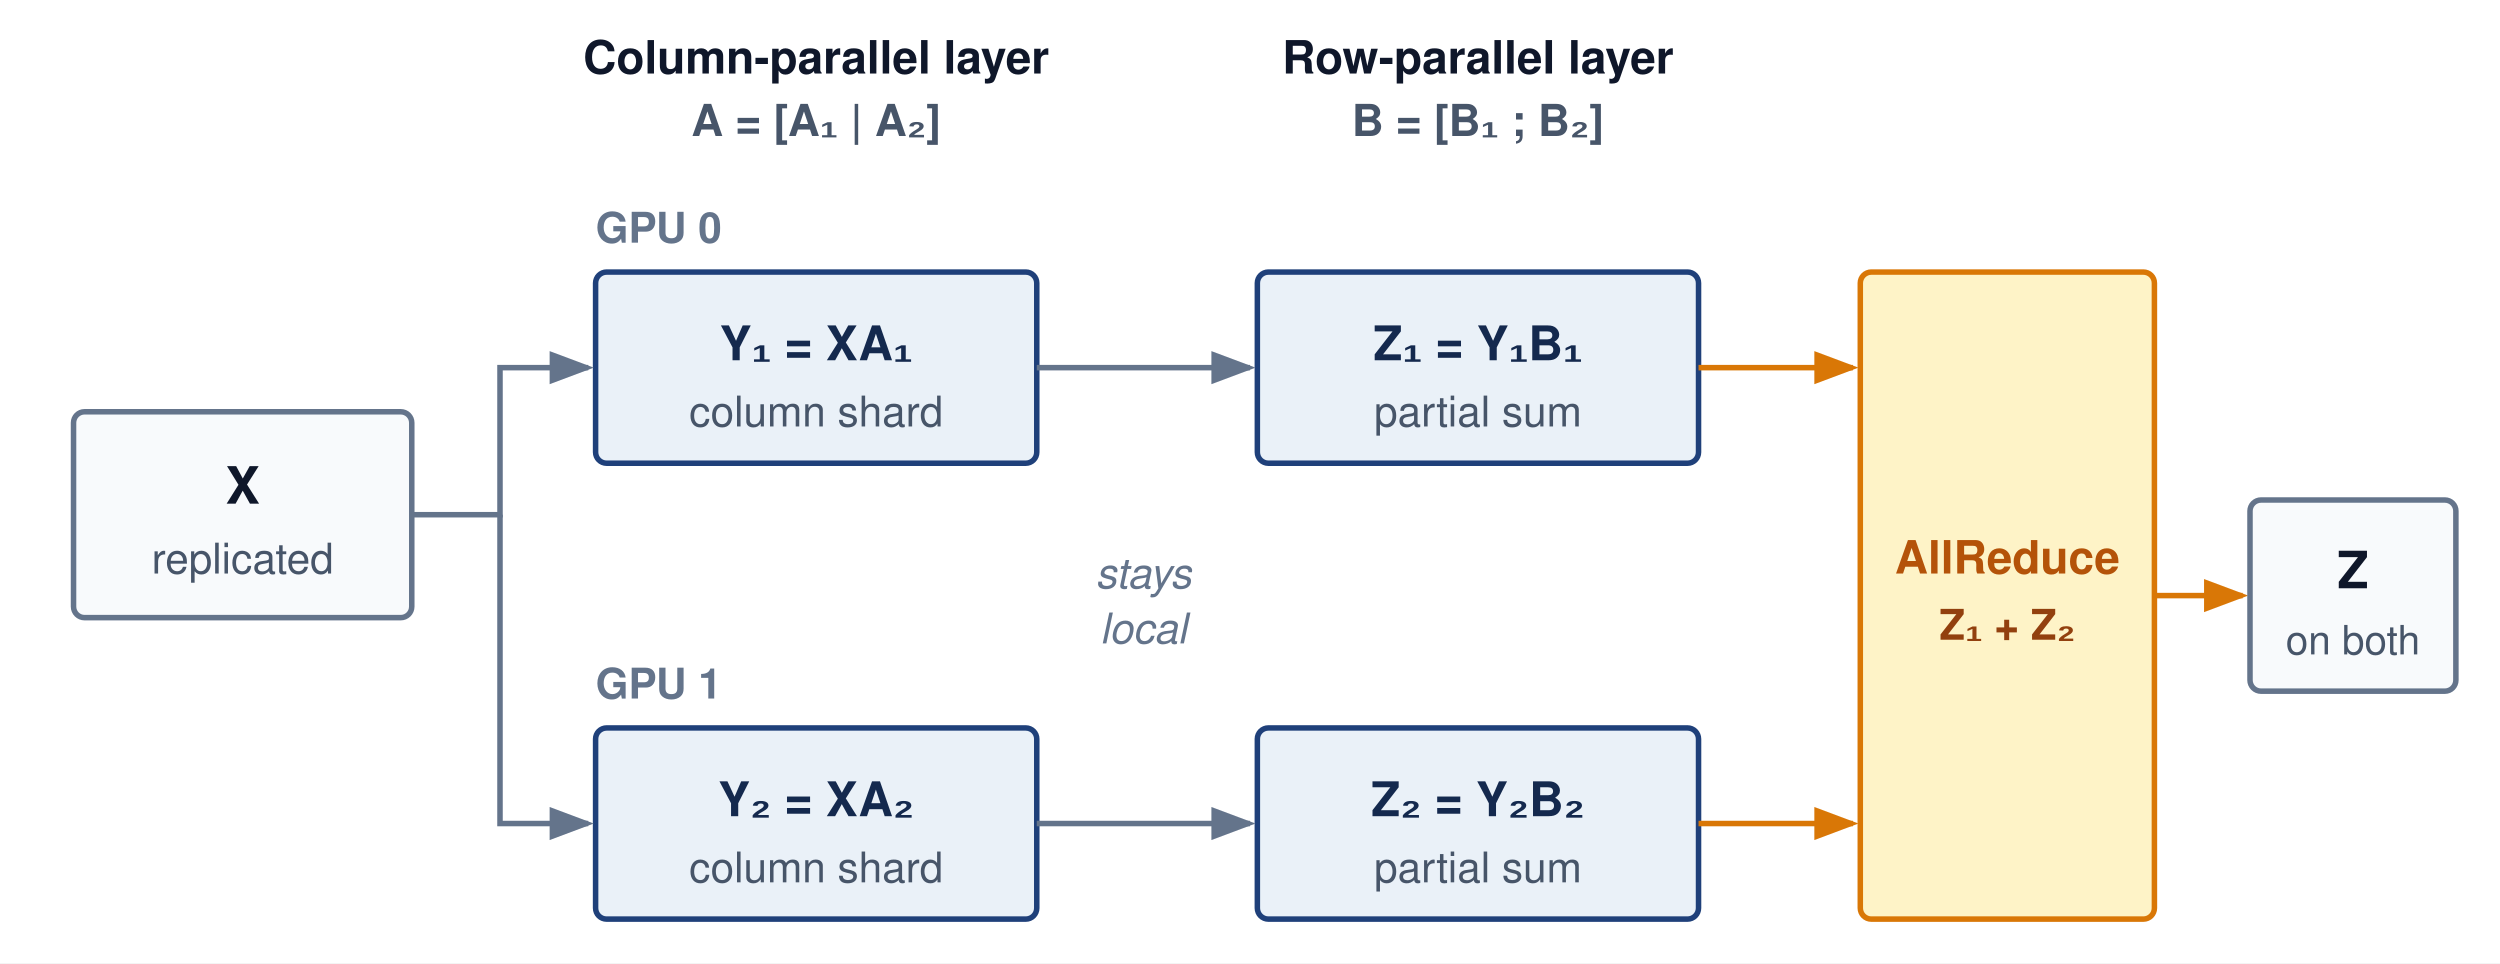
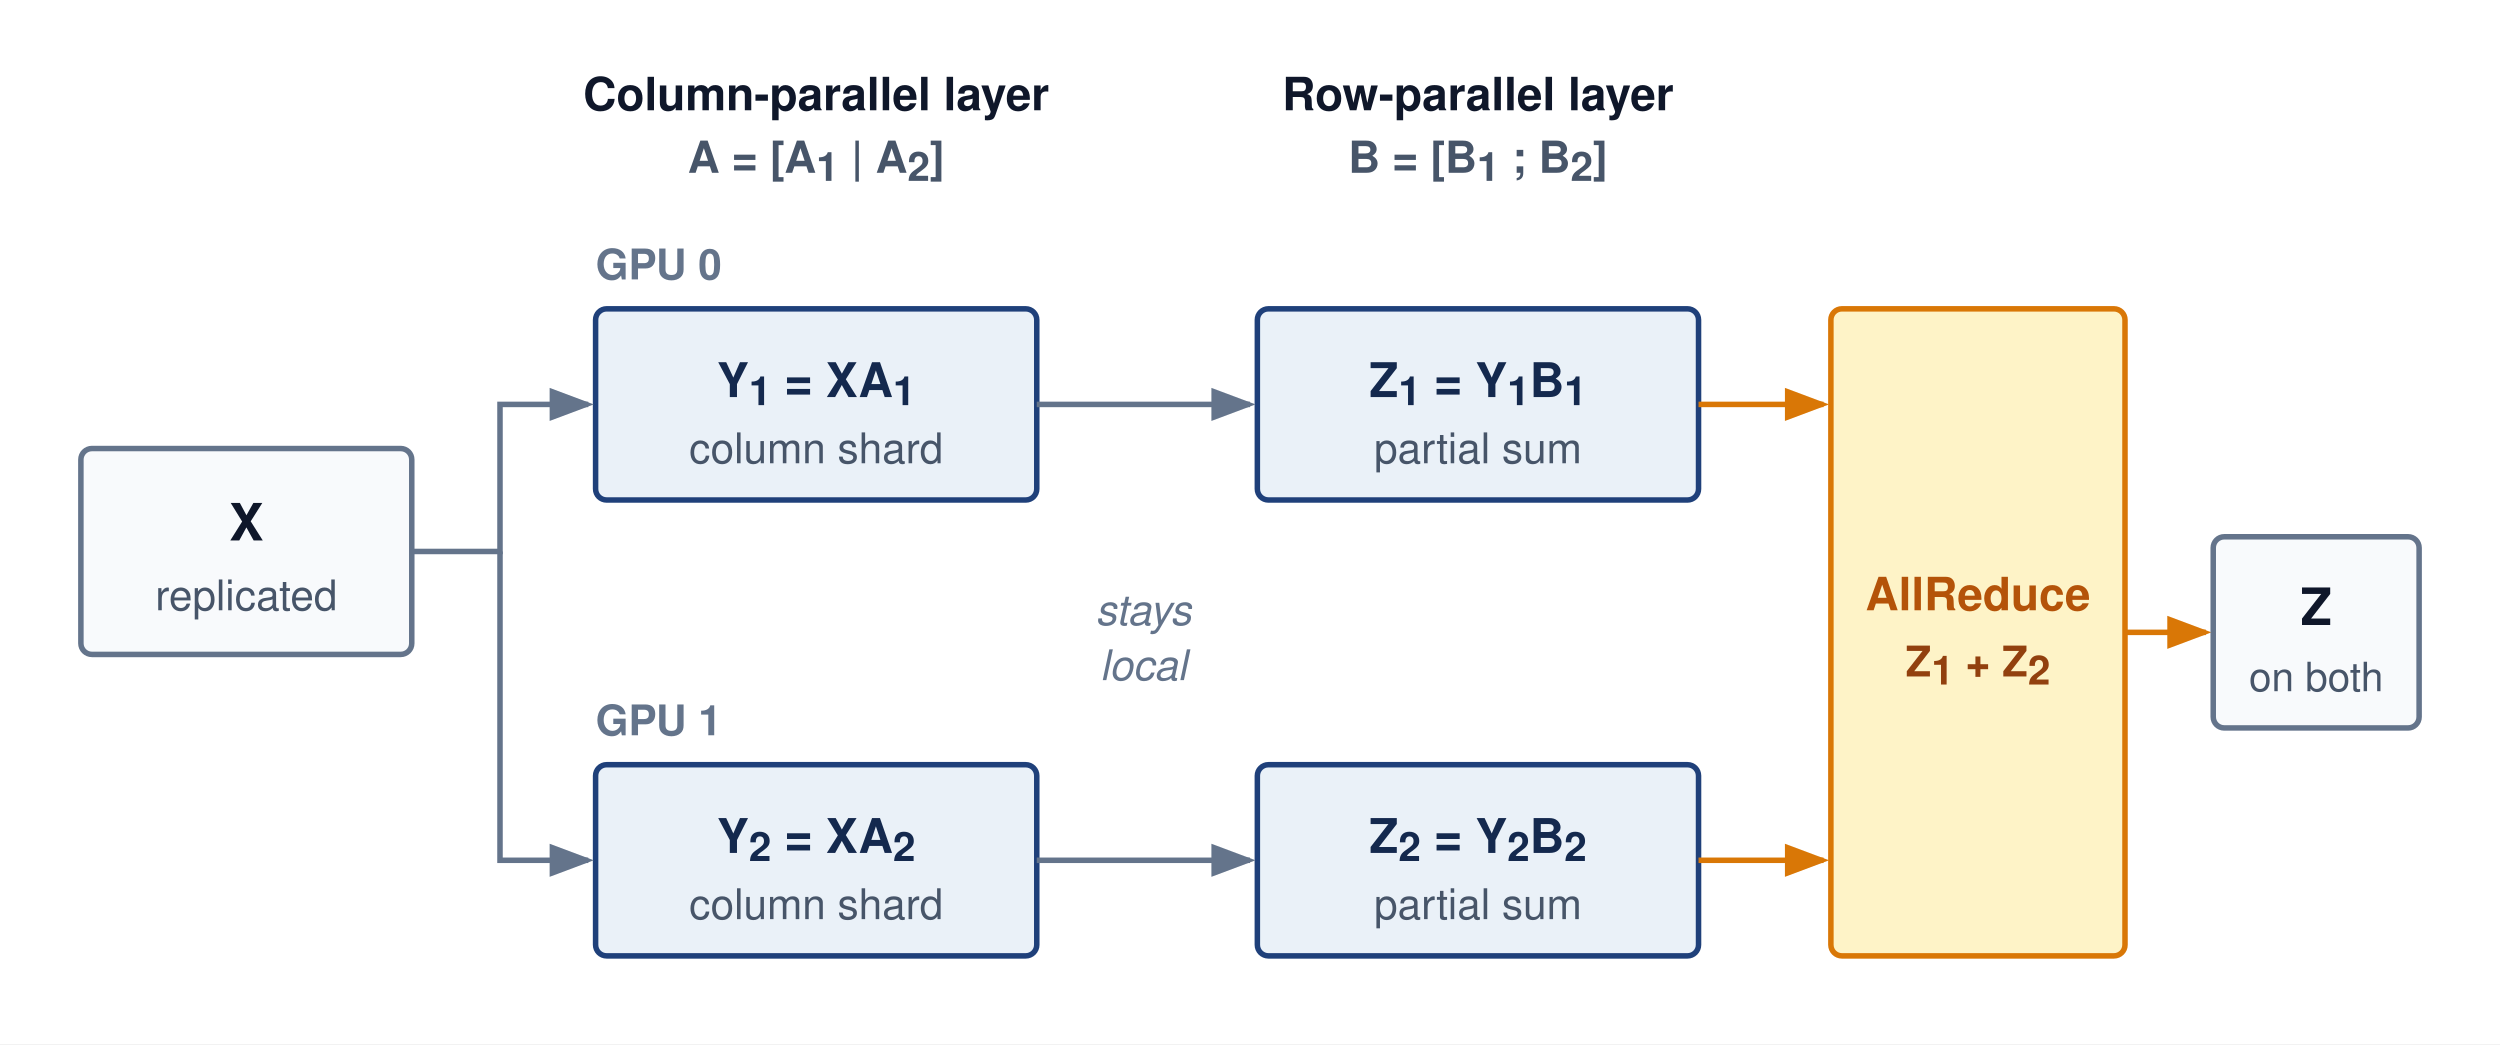
- <svg xmlns="http://www.w3.org/2000/svg" viewBox="0 0 680 262" font-family="Helvetica Neue, Helvetica, Arial, sans-serif">
+ <svg xmlns="http://www.w3.org/2000/svg" viewBox="0 -10 680 284" font-family="Helvetica Neue, Helvetica, Arial, sans-serif">
  <defs>
    <marker id="arr-gray" markerWidth="8" markerHeight="6" refX="7" refY="3" orient="auto">
      <path d="M0,0 L8,3 L0,6 Z" fill="#64748b" />
    </marker>
    <marker id="arr-amber" markerWidth="8" markerHeight="6" refX="7" refY="3" orient="auto">
      <path d="M0,0 L8,3 L0,6 Z" fill="#d97706" />
    </marker>
  </defs>
-   <rect width="680" height="262" fill="#ffffff" />
+   <rect y="-10" width="680" height="284" fill="#ffffff" />
  <text x="222" y="20" text-anchor="middle" font-size="12.5" font-weight="700" fill="#0f172a">Column-parallel layer</text>
-   <text x="222" y="37" text-anchor="middle" font-size="12" font-weight="700" fill="#475569">A = [A₁ | A₂]</text>
+   <text x="222" y="37" text-anchor="middle" font-size="12" font-weight="700" fill="#475569">A = [A<tspan baseline-shift="sub" font-size="11">1</tspan> | A<tspan baseline-shift="sub" font-size="11">2</tspan>]</text>
  <text x="402" y="20" text-anchor="middle" font-size="12.5" font-weight="700" fill="#0f172a">Row-parallel layer</text>
-   <text x="402" y="37" text-anchor="middle" font-size="12" font-weight="700" fill="#475569">B = [B₁ ; B₂]</text>
-   <rect x="20" y="112" width="92" height="56" rx="3" fill="#f8fafc" stroke="#64748b" stroke-width="1.5" />
-   <text x="66" y="137" text-anchor="middle" font-size="14" font-weight="700" fill="#0f172a">X</text>
-   <text x="66" y="156" text-anchor="middle" font-size="11.5" fill="#475569">replicated</text>
+   <text x="402" y="37" text-anchor="middle" font-size="12" font-weight="700" fill="#475569">B = [B<tspan baseline-shift="sub" font-size="11">1</tspan> ; B<tspan baseline-shift="sub" font-size="11">2</tspan>]</text>
+   <rect x="22" y="112" width="90" height="56" rx="3" fill="#f8fafc" stroke="#64748b" stroke-width="1.5" />
+   <text x="67" y="137" text-anchor="middle" font-size="14" font-weight="700" fill="#0f172a">X</text>
+   <text x="67" y="156" text-anchor="middle" font-size="11.5" fill="#475569">replicated</text>
  <text x="162" y="66" font-size="11.5" font-weight="700" fill="#64748b">GPU 0</text>
  <text x="162" y="190" font-size="11.5" font-weight="700" fill="#64748b">GPU 1</text>
  <rect x="162" y="74" width="120" height="52" rx="3" fill="#EAF1F8" stroke="#1F407A" stroke-width="1.5" />
-   <text x="222" y="98" text-anchor="middle" font-size="13" font-weight="700" fill="#14294E">Y₁ = XA₁</text>
+   <text x="222" y="98" text-anchor="middle" font-size="13" font-weight="700" fill="#14294E">Y<tspan baseline-shift="sub" font-size="11">1</tspan> = XA<tspan baseline-shift="sub" font-size="11">1</tspan>
+   </text>
  <text x="222" y="116" text-anchor="middle" font-size="11.5" fill="#475569">column shard</text>
  <rect x="342" y="74" width="120" height="52" rx="3" fill="#EAF1F8" stroke="#1F407A" stroke-width="1.5" />
-   <text x="402" y="98" text-anchor="middle" font-size="13" font-weight="700" fill="#14294E">Z₁ = Y₁B₁</text>
+   <text x="402" y="98" text-anchor="middle" font-size="13" font-weight="700" fill="#14294E">Z<tspan baseline-shift="sub" font-size="11">1</tspan> = Y<tspan baseline-shift="sub" font-size="11">1</tspan>B<tspan baseline-shift="sub" font-size="11">1</tspan>
+   </text>
  <text x="402" y="116" text-anchor="middle" font-size="11.5" fill="#475569">partial sum</text>
  <rect x="162" y="198" width="120" height="52" rx="3" fill="#EAF1F8" stroke="#1F407A" stroke-width="1.5" />
-   <text x="222" y="222" text-anchor="middle" font-size="13" font-weight="700" fill="#14294E">Y₂ = XA₂</text>
+   <text x="222" y="222" text-anchor="middle" font-size="13" font-weight="700" fill="#14294E">Y<tspan baseline-shift="sub" font-size="11">2</tspan> = XA<tspan baseline-shift="sub" font-size="11">2</tspan>
+   </text>
  <text x="222" y="240" text-anchor="middle" font-size="11.5" fill="#475569">column shard</text>
  <rect x="342" y="198" width="120" height="52" rx="3" fill="#EAF1F8" stroke="#1F407A" stroke-width="1.5" />
-   <text x="402" y="222" text-anchor="middle" font-size="13" font-weight="700" fill="#14294E">Z₂ = Y₂B₂</text>
+   <text x="402" y="222" text-anchor="middle" font-size="13" font-weight="700" fill="#14294E">Z<tspan baseline-shift="sub" font-size="11">2</tspan> = Y<tspan baseline-shift="sub" font-size="11">2</tspan>B<tspan baseline-shift="sub" font-size="11">2</tspan>
+   </text>
  <text x="402" y="240" text-anchor="middle" font-size="11.5" fill="#475569">partial sum</text>
  <path d="M112,140 H136 V100 H160" fill="none" stroke="#64748b" stroke-width="1.5" marker-end="url(#arr-gray)" />
  <path d="M136,140 V224 H160" fill="none" stroke="#64748b" stroke-width="1.5" marker-end="url(#arr-gray)" />
  <line x1="282" y1="100" x2="340" y2="100" stroke="#64748b" stroke-width="1.5" marker-end="url(#arr-gray)" />
  <line x1="282" y1="224" x2="340" y2="224" stroke="#64748b" stroke-width="1.5" marker-end="url(#arr-gray)" />
  <text x="311" y="160" text-anchor="middle" font-size="11.5" font-style="italic" fill="#64748b">stays</text>
  <text x="311" y="175" text-anchor="middle" font-size="11.5" font-style="italic" fill="#64748b">local</text>
-   <rect x="506" y="74" width="80" height="176" rx="3" fill="#fef3c7" stroke="#d97706" stroke-width="1.5" />
-   <text x="546" y="156" text-anchor="middle" font-size="12.5" font-weight="700" fill="#b45309">AllReduce</text>
-   <text x="546" y="174" text-anchor="middle" font-size="11.5" font-weight="700" fill="#92400e">Z₁ + Z₂</text>
-   <line x1="462" y1="100" x2="504" y2="100" stroke="#d97706" stroke-width="1.5" marker-end="url(#arr-amber)" />
-   <line x1="462" y1="224" x2="504" y2="224" stroke="#d97706" stroke-width="1.5" marker-end="url(#arr-amber)" />
-   <line x1="586" y1="162" x2="610" y2="162" stroke="#d97706" stroke-width="1.5" marker-end="url(#arr-amber)" />
-   <rect x="612" y="136" width="56" height="52" rx="3" fill="#f8fafc" stroke="#64748b" stroke-width="1.5" />
-   <text x="640" y="160" text-anchor="middle" font-size="14" font-weight="700" fill="#0f172a">Z</text>
-   <text x="640" y="178" text-anchor="middle" font-size="11" fill="#475569">on both</text>
+   <rect x="498" y="74" width="80" height="176" rx="3" fill="#fef3c7" stroke="#d97706" stroke-width="1.5" />
+   <text x="538" y="156" text-anchor="middle" font-size="12.5" font-weight="700" fill="#b45309">AllReduce</text>
+   <text x="538" y="174" text-anchor="middle" font-size="11.5" font-weight="700" fill="#92400e">Z<tspan baseline-shift="sub" font-size="11">1</tspan> + Z<tspan baseline-shift="sub" font-size="11">2</tspan>
+   </text>
+   <line x1="462" y1="100" x2="496" y2="100" stroke="#d97706" stroke-width="1.5" marker-end="url(#arr-amber)" />
+   <line x1="462" y1="224" x2="496" y2="224" stroke="#d97706" stroke-width="1.5" marker-end="url(#arr-amber)" />
+   <line x1="578" y1="162" x2="600" y2="162" stroke="#d97706" stroke-width="1.5" marker-end="url(#arr-amber)" />
+   <rect x="602" y="136" width="56" height="52" rx="3" fill="#f8fafc" stroke="#64748b" stroke-width="1.5" />
+   <text x="630" y="160" text-anchor="middle" font-size="14" font-weight="700" fill="#0f172a">Z</text>
+   <text x="630" y="178" text-anchor="middle" font-size="11" fill="#475569">on both</text>
</svg>
